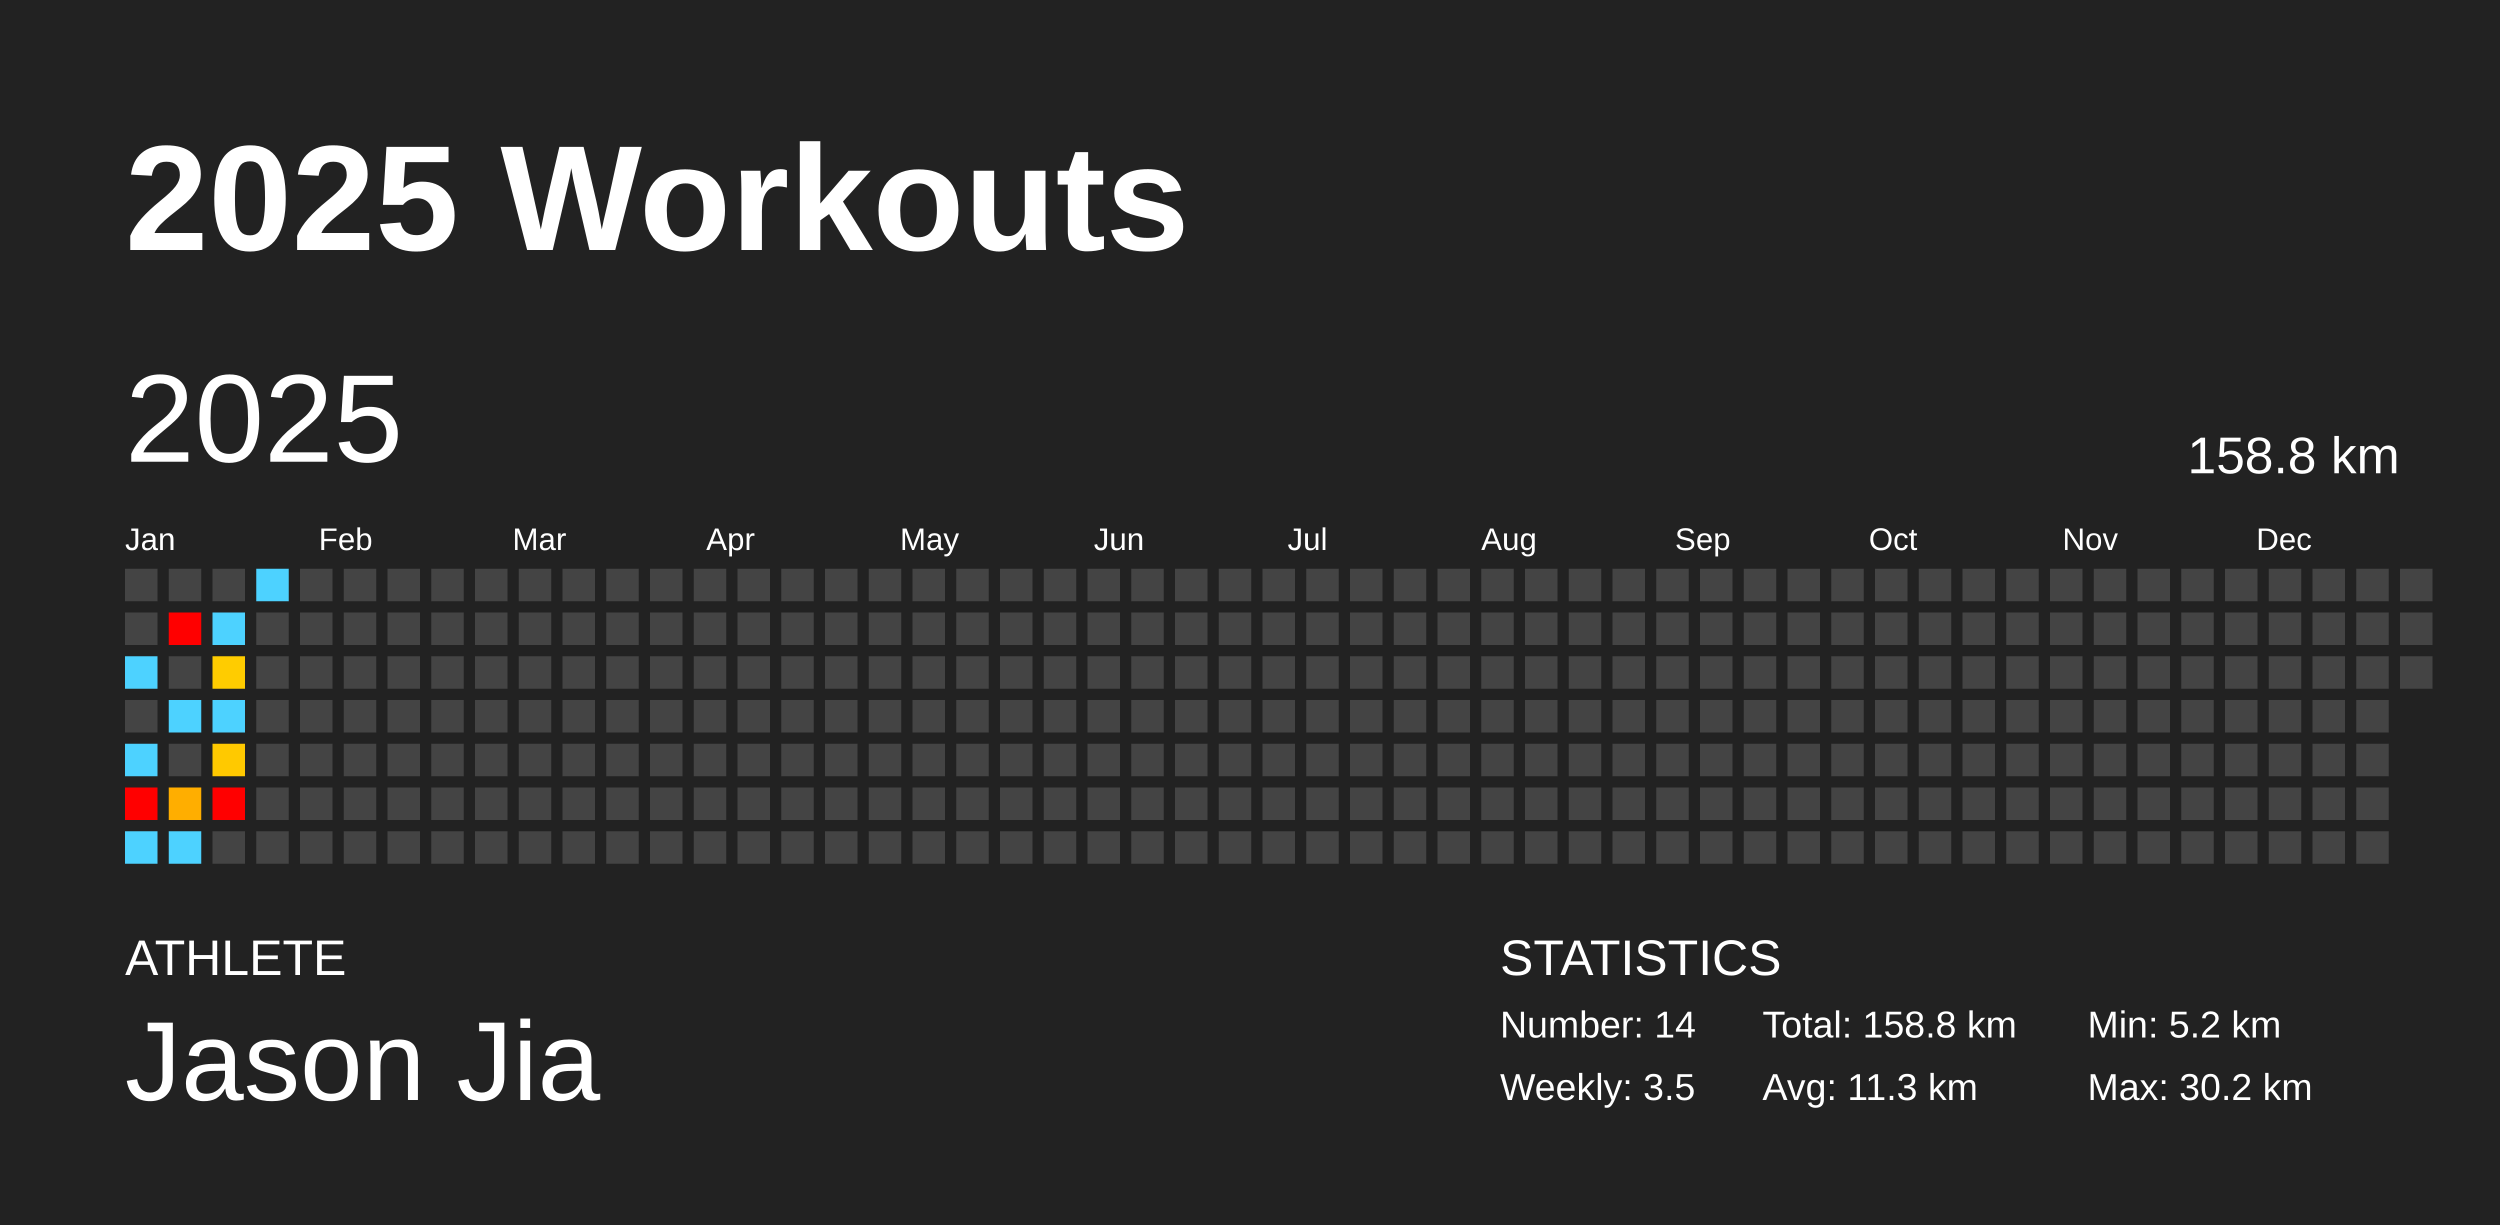
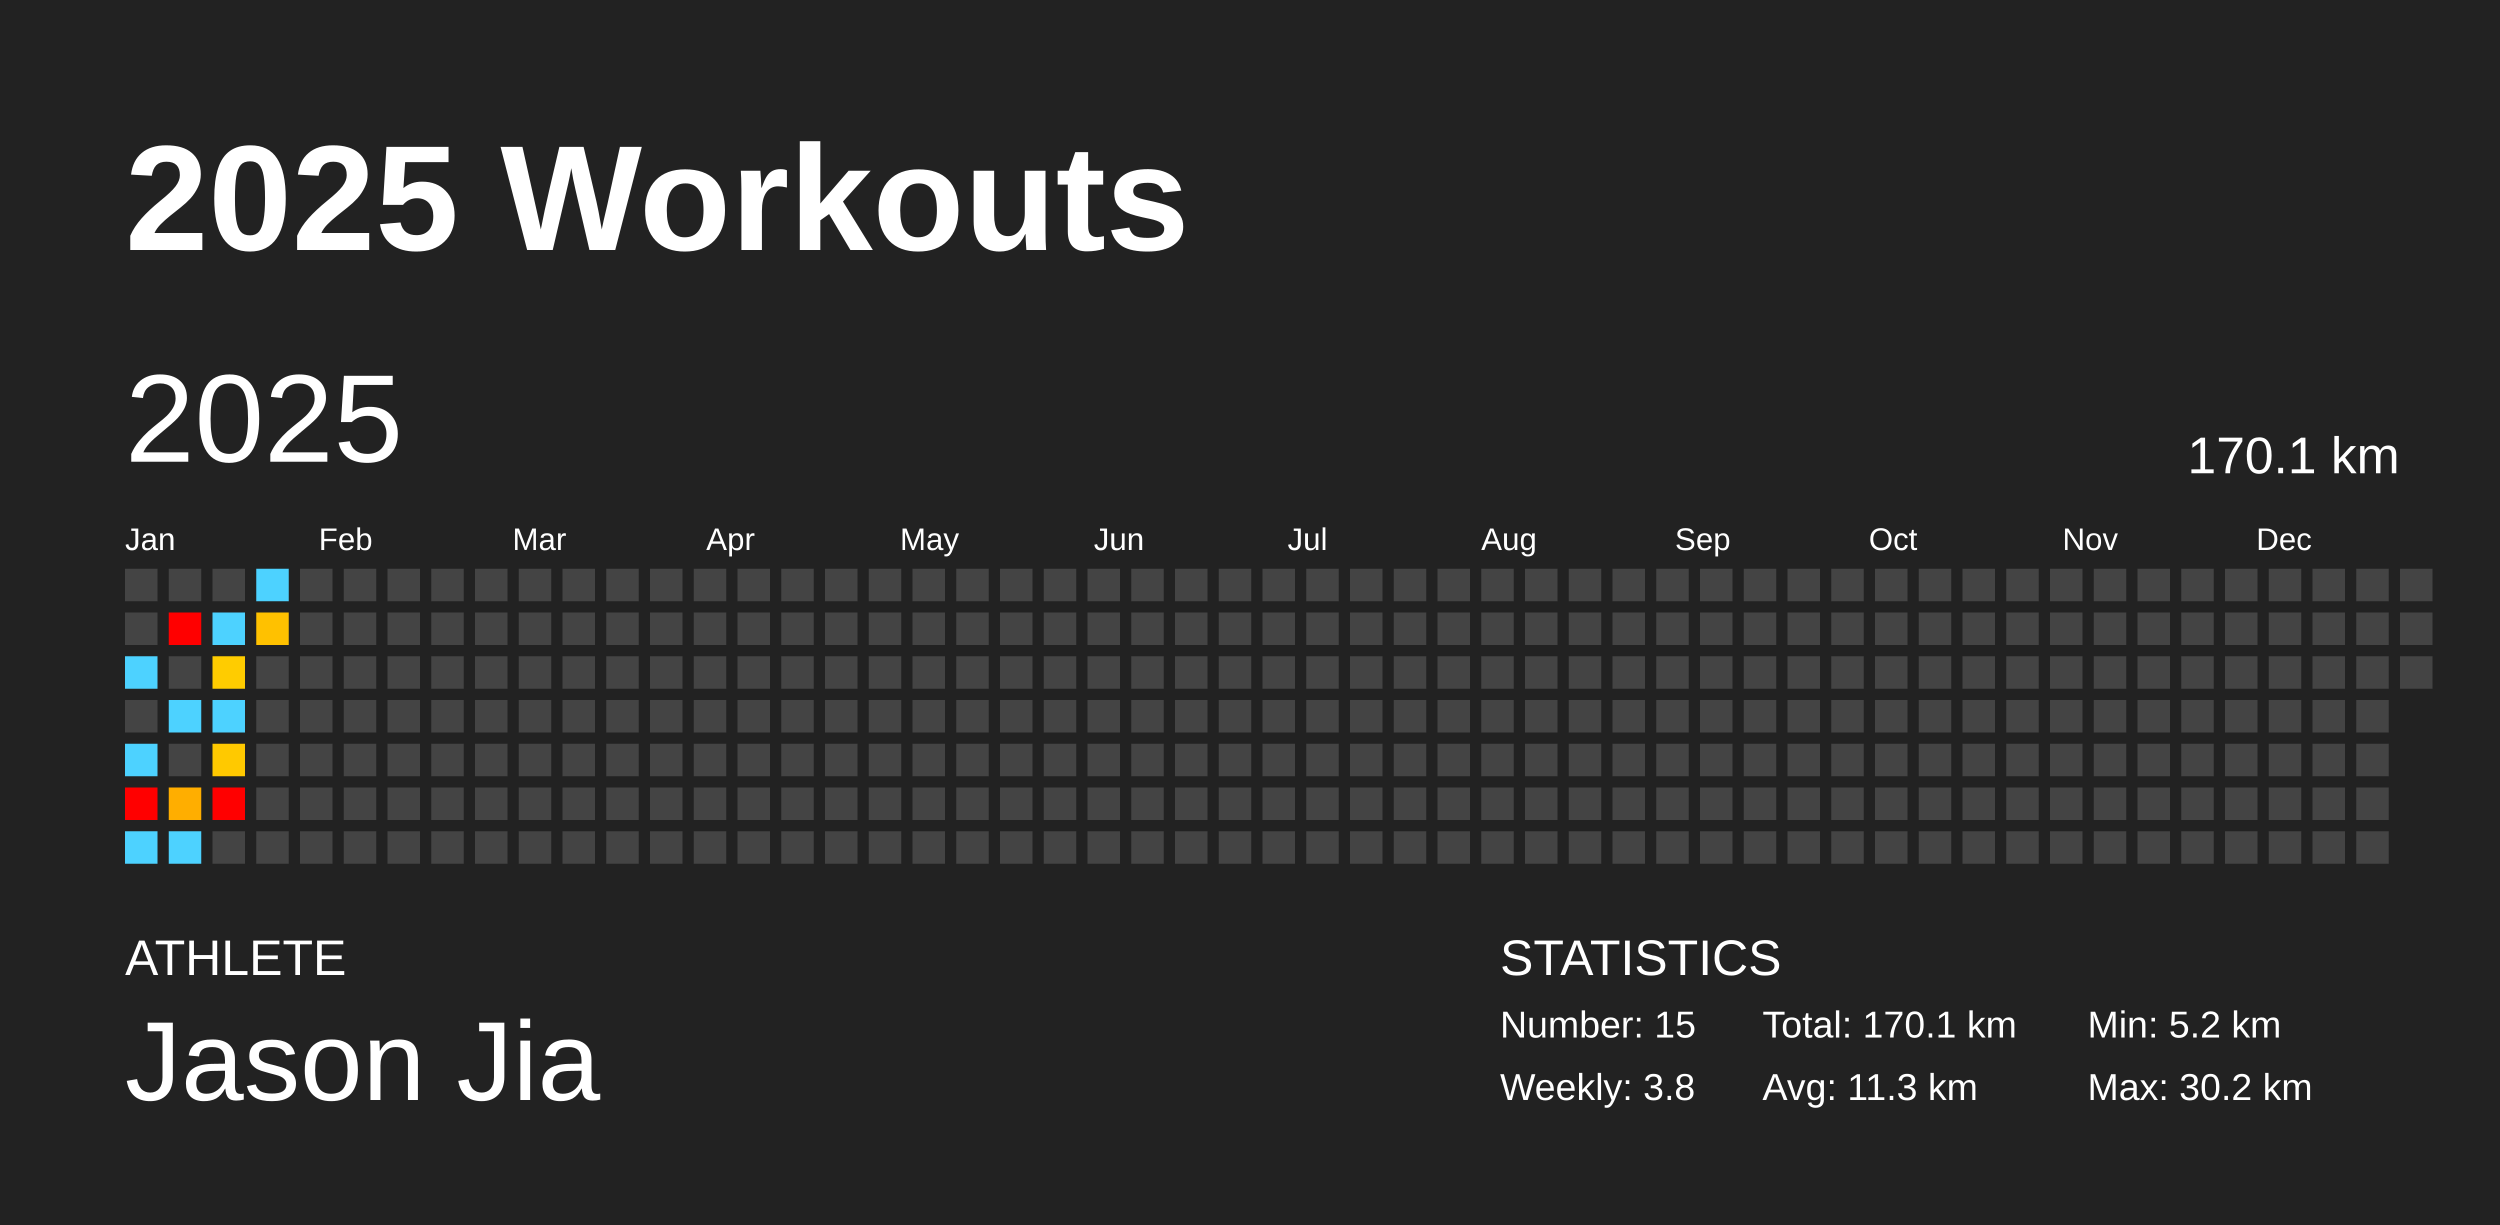
<svg xmlns="http://www.w3.org/2000/svg" baseProfile="full" height="98mm" version="1.1" viewBox="0,0,200,98" width="200mm">
  <defs />
  <rect fill="#222222" height="98" width="200" x="0" y="0" />
  <text fill="#FFFFFF" style="font-size:12px; font-family:Arial; font-weight:bold;" x="10" y="20">2025 Workouts</text>
  <text fill="#FFFFFF" style="font-size:4px; font-family:Arial" x="10" y="78">ATHLETE</text>
  <text fill="#FFFFFF" style="font-size:9px; font-family:Arial" x="10" y="88">Jason Jia</text>
  <text fill="#FFFFFF" style="font-size:4px; font-family:Arial" x="120" y="78">STATISTICS</text>
-   <text fill="#FFFFFF" style="font-size:3px; font-family:Arial" x="120" y="83">Number: 14</text>
-   <text fill="#FFFFFF" style="font-size:3px; font-family:Arial" x="120" y="88">Weekly: 3.5</text>
-   <text fill="#FFFFFF" style="font-size:3px; font-family:Arial" x="141" y="83">Total: 158.8 km</text>
+   <text fill="#FFFFFF" style="font-size:3px; font-family:Arial" x="120" y="83">Number: 15</text>
+   <text fill="#FFFFFF" style="font-size:3px; font-family:Arial" x="120" y="88">Weekly: 3.8</text>
+   <text fill="#FFFFFF" style="font-size:3px; font-family:Arial" x="141" y="83">Total: 170.1 km</text>
  <text fill="#FFFFFF" style="font-size:3px; font-family:Arial" x="141" y="88">Avg: 11.3 km</text>
  <text fill="#FFFFFF" style="font-size:3px; font-family:Arial" x="167" y="83">Min: 5.2 km</text>
  <text fill="#FFFFFF" style="font-size:3px; font-family:Arial" x="167" y="88">Max: 30.2 km</text>
  <text dominant-baseline="hanging" fill="#FFFFFF" style="font-size:10.0px; font-family:Arial;" x="10" y="30">2025</text>
-   <text dominant-baseline="hanging" fill="#FFFFFF" style="font-size:4.125px; font-family:Arial;" x="175" y="35">158.8 km</text>
+   <text dominant-baseline="hanging" fill="#FFFFFF" style="font-size:4.125px; font-family:Arial;" x="175" y="35">170.1 km</text>
  <text fill="#FFFFFF" style="font-size:2.5px; font-family:Arial" x="10.0" y="44">Jan</text>
  <text fill="#FFFFFF" style="font-size:2.5px; font-family:Arial" x="25.5" y="44">Feb</text>
  <text fill="#FFFFFF" style="font-size:2.5px; font-family:Arial" x="41.0" y="44">Mar</text>
  <text fill="#FFFFFF" style="font-size:2.5px; font-family:Arial" x="56.5" y="44">Apr</text>
  <text fill="#FFFFFF" style="font-size:2.5px; font-family:Arial" x="72.0" y="44">May</text>
  <text fill="#FFFFFF" style="font-size:2.5px; font-family:Arial" x="87.5" y="44">Jun</text>
  <text fill="#FFFFFF" style="font-size:2.5px; font-family:Arial" x="103.0" y="44">Jul</text>
  <text fill="#FFFFFF" style="font-size:2.5px; font-family:Arial" x="118.5" y="44">Aug</text>
  <text fill="#FFFFFF" style="font-size:2.5px; font-family:Arial" x="134.0" y="44">Sep</text>
  <text fill="#FFFFFF" style="font-size:2.5px; font-family:Arial" x="149.5" y="44">Oct</text>
  <text fill="#FFFFFF" style="font-size:2.5px; font-family:Arial" x="165.0" y="44">Nov</text>
  <text fill="#FFFFFF" style="font-size:2.5px; font-family:Arial" x="180.5" y="44">Dec</text>
  <rect fill="#444444" height="2.6" width="2.6" x="10.0" y="45.5" />
  <rect fill="#444444" height="2.6" width="2.6" x="10.0" y="49.0" />
  <rect fill="#4dd2ff" height="2.6" width="2.6" x="10.0" y="52.5" />
  <rect fill="#444444" height="2.6" width="2.6" x="10.0" y="56.0" />
  <rect fill="#4dd2ff" height="2.6" width="2.6" x="10.0" y="59.5" />
  <rect fill="red" height="2.6" width="2.6" x="10.0" y="63.0" />
  <rect fill="#4dd2ff" height="2.6" width="2.6" x="10.0" y="66.5" />
  <rect fill="#444444" height="2.6" width="2.6" x="13.5" y="45.5" />
  <rect fill="red" height="2.6" width="2.6" x="13.5" y="49.0" />
  <rect fill="#444444" height="2.6" width="2.6" x="13.5" y="52.5" />
  <rect fill="#4dd2ff" height="2.6" width="2.6" x="13.5" y="56.0" />
  <rect fill="#444444" height="2.6" width="2.6" x="13.5" y="59.5" />
  <rect fill="#ffae00" height="2.6" width="2.6" x="13.5" y="63.0" />
  <rect fill="#4dd2ff" height="2.6" width="2.6" x="13.5" y="66.5" />
  <rect fill="#444444" height="2.6" width="2.6" x="17.0" y="45.5" />
  <rect fill="#4dd2ff" height="2.6" width="2.6" x="17.0" y="49.0" />
  <rect fill="#ffcc00" height="2.6" width="2.6" x="17.0" y="52.5" />
  <rect fill="#4dd2ff" height="2.6" width="2.6" x="17.0" y="56.0" />
  <rect fill="#ffc900" height="2.6" width="2.6" x="17.0" y="59.5" />
  <rect fill="red" height="2.6" width="2.6" x="17.0" y="63.0" />
  <rect fill="#444444" height="2.6" width="2.6" x="17.0" y="66.5" />
  <rect fill="#4dd2ff" height="2.6" width="2.6" x="20.5" y="45.5" />
-   <rect fill="#444444" height="2.6" width="2.6" x="20.5" y="49.0" />
+   <rect fill="#ffc100" height="2.6" width="2.6" x="20.5" y="49.0" />
  <rect fill="#444444" height="2.6" width="2.6" x="20.5" y="52.5" />
  <rect fill="#444444" height="2.6" width="2.6" x="20.5" y="56.0" />
  <rect fill="#444444" height="2.6" width="2.6" x="20.5" y="59.5" />
  <rect fill="#444444" height="2.6" width="2.6" x="20.5" y="63.0" />
  <rect fill="#444444" height="2.6" width="2.6" x="20.5" y="66.5" />
  <rect fill="#444444" height="2.6" width="2.6" x="24.0" y="45.5" />
  <rect fill="#444444" height="2.6" width="2.6" x="24.0" y="49.0" />
  <rect fill="#444444" height="2.6" width="2.6" x="24.0" y="52.5" />
  <rect fill="#444444" height="2.6" width="2.6" x="24.0" y="56.0" />
  <rect fill="#444444" height="2.6" width="2.6" x="24.0" y="59.5" />
  <rect fill="#444444" height="2.6" width="2.6" x="24.0" y="63.0" />
  <rect fill="#444444" height="2.6" width="2.6" x="24.0" y="66.5" />
  <rect fill="#444444" height="2.6" width="2.6" x="27.5" y="45.5" />
  <rect fill="#444444" height="2.6" width="2.6" x="27.5" y="49.0" />
  <rect fill="#444444" height="2.6" width="2.6" x="27.5" y="52.5" />
  <rect fill="#444444" height="2.6" width="2.6" x="27.5" y="56.0" />
  <rect fill="#444444" height="2.6" width="2.6" x="27.5" y="59.5" />
  <rect fill="#444444" height="2.6" width="2.6" x="27.5" y="63.0" />
  <rect fill="#444444" height="2.6" width="2.6" x="27.5" y="66.5" />
  <rect fill="#444444" height="2.6" width="2.6" x="31.0" y="45.5" />
  <rect fill="#444444" height="2.6" width="2.6" x="31.0" y="49.0" />
  <rect fill="#444444" height="2.6" width="2.6" x="31.0" y="52.5" />
  <rect fill="#444444" height="2.6" width="2.6" x="31.0" y="56.0" />
  <rect fill="#444444" height="2.6" width="2.6" x="31.0" y="59.5" />
  <rect fill="#444444" height="2.6" width="2.6" x="31.0" y="63.0" />
  <rect fill="#444444" height="2.6" width="2.6" x="31.0" y="66.5" />
  <rect fill="#444444" height="2.6" width="2.6" x="34.5" y="45.5" />
  <rect fill="#444444" height="2.6" width="2.6" x="34.5" y="49.0" />
  <rect fill="#444444" height="2.6" width="2.6" x="34.5" y="52.5" />
  <rect fill="#444444" height="2.6" width="2.6" x="34.5" y="56.0" />
  <rect fill="#444444" height="2.6" width="2.6" x="34.5" y="59.5" />
  <rect fill="#444444" height="2.6" width="2.6" x="34.5" y="63.0" />
  <rect fill="#444444" height="2.6" width="2.6" x="34.5" y="66.5" />
  <rect fill="#444444" height="2.6" width="2.6" x="38.0" y="45.5" />
  <rect fill="#444444" height="2.6" width="2.6" x="38.0" y="49.0" />
  <rect fill="#444444" height="2.6" width="2.6" x="38.0" y="52.5" />
  <rect fill="#444444" height="2.6" width="2.6" x="38.0" y="56.0" />
  <rect fill="#444444" height="2.6" width="2.6" x="38.0" y="59.5" />
  <rect fill="#444444" height="2.6" width="2.6" x="38.0" y="63.0" />
  <rect fill="#444444" height="2.6" width="2.6" x="38.0" y="66.5" />
  <rect fill="#444444" height="2.6" width="2.6" x="41.5" y="45.5" />
  <rect fill="#444444" height="2.6" width="2.6" x="41.5" y="49.0" />
  <rect fill="#444444" height="2.6" width="2.6" x="41.5" y="52.5" />
  <rect fill="#444444" height="2.6" width="2.6" x="41.5" y="56.0" />
  <rect fill="#444444" height="2.6" width="2.6" x="41.5" y="59.5" />
  <rect fill="#444444" height="2.6" width="2.6" x="41.5" y="63.0" />
  <rect fill="#444444" height="2.6" width="2.6" x="41.5" y="66.5" />
  <rect fill="#444444" height="2.6" width="2.6" x="45.0" y="45.5" />
  <rect fill="#444444" height="2.6" width="2.6" x="45.0" y="49.0" />
  <rect fill="#444444" height="2.6" width="2.6" x="45.0" y="52.5" />
  <rect fill="#444444" height="2.6" width="2.6" x="45.0" y="56.0" />
  <rect fill="#444444" height="2.6" width="2.6" x="45.0" y="59.5" />
  <rect fill="#444444" height="2.6" width="2.6" x="45.0" y="63.0" />
  <rect fill="#444444" height="2.6" width="2.6" x="45.0" y="66.5" />
  <rect fill="#444444" height="2.6" width="2.6" x="48.5" y="45.5" />
  <rect fill="#444444" height="2.6" width="2.6" x="48.5" y="49.0" />
  <rect fill="#444444" height="2.6" width="2.6" x="48.5" y="52.5" />
  <rect fill="#444444" height="2.6" width="2.6" x="48.5" y="56.0" />
  <rect fill="#444444" height="2.6" width="2.6" x="48.5" y="59.5" />
  <rect fill="#444444" height="2.6" width="2.6" x="48.5" y="63.0" />
  <rect fill="#444444" height="2.6" width="2.6" x="48.5" y="66.5" />
  <rect fill="#444444" height="2.6" width="2.6" x="52.0" y="45.5" />
  <rect fill="#444444" height="2.6" width="2.6" x="52.0" y="49.0" />
  <rect fill="#444444" height="2.6" width="2.6" x="52.0" y="52.5" />
  <rect fill="#444444" height="2.6" width="2.6" x="52.0" y="56.0" />
  <rect fill="#444444" height="2.6" width="2.6" x="52.0" y="59.5" />
  <rect fill="#444444" height="2.6" width="2.6" x="52.0" y="63.0" />
  <rect fill="#444444" height="2.6" width="2.6" x="52.0" y="66.5" />
  <rect fill="#444444" height="2.6" width="2.6" x="55.5" y="45.5" />
  <rect fill="#444444" height="2.6" width="2.6" x="55.5" y="49.0" />
  <rect fill="#444444" height="2.6" width="2.6" x="55.5" y="52.5" />
  <rect fill="#444444" height="2.6" width="2.6" x="55.5" y="56.0" />
  <rect fill="#444444" height="2.6" width="2.6" x="55.5" y="59.5" />
  <rect fill="#444444" height="2.6" width="2.6" x="55.5" y="63.0" />
  <rect fill="#444444" height="2.6" width="2.6" x="55.5" y="66.5" />
  <rect fill="#444444" height="2.6" width="2.6" x="59.0" y="45.5" />
  <rect fill="#444444" height="2.6" width="2.6" x="59.0" y="49.0" />
  <rect fill="#444444" height="2.6" width="2.6" x="59.0" y="52.5" />
  <rect fill="#444444" height="2.6" width="2.6" x="59.0" y="56.0" />
  <rect fill="#444444" height="2.6" width="2.6" x="59.0" y="59.5" />
  <rect fill="#444444" height="2.6" width="2.6" x="59.0" y="63.0" />
  <rect fill="#444444" height="2.6" width="2.6" x="59.0" y="66.5" />
  <rect fill="#444444" height="2.6" width="2.6" x="62.5" y="45.5" />
  <rect fill="#444444" height="2.6" width="2.6" x="62.5" y="49.0" />
  <rect fill="#444444" height="2.6" width="2.6" x="62.5" y="52.5" />
  <rect fill="#444444" height="2.6" width="2.6" x="62.5" y="56.0" />
  <rect fill="#444444" height="2.6" width="2.6" x="62.5" y="59.5" />
  <rect fill="#444444" height="2.6" width="2.6" x="62.5" y="63.0" />
  <rect fill="#444444" height="2.6" width="2.6" x="62.5" y="66.5" />
  <rect fill="#444444" height="2.6" width="2.6" x="66.0" y="45.5" />
  <rect fill="#444444" height="2.6" width="2.6" x="66.0" y="49.0" />
  <rect fill="#444444" height="2.6" width="2.6" x="66.0" y="52.5" />
  <rect fill="#444444" height="2.6" width="2.6" x="66.0" y="56.0" />
  <rect fill="#444444" height="2.6" width="2.6" x="66.0" y="59.5" />
  <rect fill="#444444" height="2.6" width="2.6" x="66.0" y="63.0" />
  <rect fill="#444444" height="2.6" width="2.6" x="66.0" y="66.5" />
  <rect fill="#444444" height="2.6" width="2.6" x="69.5" y="45.5" />
  <rect fill="#444444" height="2.6" width="2.6" x="69.5" y="49.0" />
  <rect fill="#444444" height="2.6" width="2.6" x="69.5" y="52.5" />
  <rect fill="#444444" height="2.6" width="2.6" x="69.5" y="56.0" />
  <rect fill="#444444" height="2.6" width="2.6" x="69.5" y="59.5" />
  <rect fill="#444444" height="2.6" width="2.6" x="69.5" y="63.0" />
  <rect fill="#444444" height="2.6" width="2.6" x="69.5" y="66.5" />
  <rect fill="#444444" height="2.6" width="2.6" x="73.0" y="45.5" />
  <rect fill="#444444" height="2.6" width="2.6" x="73.0" y="49.0" />
  <rect fill="#444444" height="2.6" width="2.6" x="73.0" y="52.5" />
  <rect fill="#444444" height="2.6" width="2.6" x="73.0" y="56.0" />
  <rect fill="#444444" height="2.6" width="2.6" x="73.0" y="59.5" />
  <rect fill="#444444" height="2.6" width="2.6" x="73.0" y="63.0" />
  <rect fill="#444444" height="2.6" width="2.6" x="73.0" y="66.5" />
  <rect fill="#444444" height="2.6" width="2.6" x="76.5" y="45.5" />
  <rect fill="#444444" height="2.6" width="2.6" x="76.5" y="49.0" />
  <rect fill="#444444" height="2.6" width="2.6" x="76.5" y="52.5" />
  <rect fill="#444444" height="2.6" width="2.6" x="76.5" y="56.0" />
  <rect fill="#444444" height="2.6" width="2.6" x="76.5" y="59.5" />
  <rect fill="#444444" height="2.6" width="2.6" x="76.5" y="63.0" />
  <rect fill="#444444" height="2.6" width="2.6" x="76.5" y="66.5" />
  <rect fill="#444444" height="2.6" width="2.6" x="80.0" y="45.5" />
  <rect fill="#444444" height="2.6" width="2.6" x="80.0" y="49.0" />
  <rect fill="#444444" height="2.6" width="2.6" x="80.0" y="52.5" />
  <rect fill="#444444" height="2.6" width="2.6" x="80.0" y="56.0" />
  <rect fill="#444444" height="2.6" width="2.6" x="80.0" y="59.5" />
  <rect fill="#444444" height="2.6" width="2.6" x="80.0" y="63.0" />
  <rect fill="#444444" height="2.6" width="2.6" x="80.0" y="66.5" />
  <rect fill="#444444" height="2.6" width="2.6" x="83.5" y="45.5" />
  <rect fill="#444444" height="2.6" width="2.6" x="83.5" y="49.0" />
  <rect fill="#444444" height="2.6" width="2.6" x="83.5" y="52.5" />
  <rect fill="#444444" height="2.6" width="2.6" x="83.5" y="56.0" />
  <rect fill="#444444" height="2.6" width="2.6" x="83.5" y="59.5" />
  <rect fill="#444444" height="2.6" width="2.6" x="83.5" y="63.0" />
  <rect fill="#444444" height="2.6" width="2.6" x="83.5" y="66.5" />
  <rect fill="#444444" height="2.6" width="2.6" x="87.0" y="45.5" />
  <rect fill="#444444" height="2.6" width="2.6" x="87.0" y="49.0" />
  <rect fill="#444444" height="2.6" width="2.6" x="87.0" y="52.5" />
  <rect fill="#444444" height="2.6" width="2.6" x="87.0" y="56.0" />
  <rect fill="#444444" height="2.6" width="2.6" x="87.0" y="59.5" />
  <rect fill="#444444" height="2.6" width="2.6" x="87.0" y="63.0" />
  <rect fill="#444444" height="2.6" width="2.6" x="87.0" y="66.5" />
  <rect fill="#444444" height="2.6" width="2.6" x="90.5" y="45.5" />
  <rect fill="#444444" height="2.6" width="2.6" x="90.5" y="49.0" />
  <rect fill="#444444" height="2.6" width="2.6" x="90.5" y="52.5" />
  <rect fill="#444444" height="2.6" width="2.6" x="90.5" y="56.0" />
  <rect fill="#444444" height="2.6" width="2.6" x="90.5" y="59.5" />
  <rect fill="#444444" height="2.6" width="2.6" x="90.5" y="63.0" />
  <rect fill="#444444" height="2.6" width="2.6" x="90.5" y="66.5" />
  <rect fill="#444444" height="2.6" width="2.6" x="94.0" y="45.5" />
  <rect fill="#444444" height="2.6" width="2.6" x="94.0" y="49.0" />
  <rect fill="#444444" height="2.6" width="2.6" x="94.0" y="52.5" />
  <rect fill="#444444" height="2.6" width="2.6" x="94.0" y="56.0" />
  <rect fill="#444444" height="2.6" width="2.6" x="94.0" y="59.5" />
  <rect fill="#444444" height="2.6" width="2.6" x="94.0" y="63.0" />
  <rect fill="#444444" height="2.6" width="2.6" x="94.0" y="66.5" />
  <rect fill="#444444" height="2.6" width="2.6" x="97.5" y="45.5" />
  <rect fill="#444444" height="2.6" width="2.6" x="97.5" y="49.0" />
  <rect fill="#444444" height="2.6" width="2.6" x="97.5" y="52.5" />
  <rect fill="#444444" height="2.6" width="2.6" x="97.5" y="56.0" />
  <rect fill="#444444" height="2.6" width="2.6" x="97.5" y="59.5" />
  <rect fill="#444444" height="2.6" width="2.6" x="97.5" y="63.0" />
  <rect fill="#444444" height="2.6" width="2.6" x="97.5" y="66.5" />
  <rect fill="#444444" height="2.6" width="2.6" x="101.0" y="45.5" />
  <rect fill="#444444" height="2.6" width="2.6" x="101.0" y="49.0" />
  <rect fill="#444444" height="2.6" width="2.6" x="101.0" y="52.5" />
  <rect fill="#444444" height="2.6" width="2.6" x="101.0" y="56.0" />
  <rect fill="#444444" height="2.6" width="2.6" x="101.0" y="59.5" />
  <rect fill="#444444" height="2.6" width="2.6" x="101.0" y="63.0" />
  <rect fill="#444444" height="2.6" width="2.6" x="101.0" y="66.5" />
  <rect fill="#444444" height="2.6" width="2.6" x="104.5" y="45.5" />
  <rect fill="#444444" height="2.6" width="2.6" x="104.5" y="49.0" />
  <rect fill="#444444" height="2.6" width="2.6" x="104.5" y="52.5" />
  <rect fill="#444444" height="2.6" width="2.6" x="104.5" y="56.0" />
  <rect fill="#444444" height="2.6" width="2.6" x="104.5" y="59.5" />
  <rect fill="#444444" height="2.6" width="2.6" x="104.5" y="63.0" />
  <rect fill="#444444" height="2.6" width="2.6" x="104.5" y="66.5" />
  <rect fill="#444444" height="2.6" width="2.6" x="108.0" y="45.5" />
  <rect fill="#444444" height="2.6" width="2.6" x="108.0" y="49.0" />
  <rect fill="#444444" height="2.6" width="2.6" x="108.0" y="52.5" />
  <rect fill="#444444" height="2.6" width="2.6" x="108.0" y="56.0" />
  <rect fill="#444444" height="2.6" width="2.6" x="108.0" y="59.5" />
  <rect fill="#444444" height="2.6" width="2.6" x="108.0" y="63.0" />
  <rect fill="#444444" height="2.6" width="2.6" x="108.0" y="66.5" />
  <rect fill="#444444" height="2.6" width="2.6" x="111.5" y="45.5" />
  <rect fill="#444444" height="2.6" width="2.6" x="111.5" y="49.0" />
  <rect fill="#444444" height="2.6" width="2.6" x="111.5" y="52.5" />
  <rect fill="#444444" height="2.6" width="2.6" x="111.5" y="56.0" />
  <rect fill="#444444" height="2.6" width="2.6" x="111.5" y="59.5" />
  <rect fill="#444444" height="2.6" width="2.6" x="111.5" y="63.0" />
  <rect fill="#444444" height="2.6" width="2.6" x="111.5" y="66.5" />
  <rect fill="#444444" height="2.6" width="2.6" x="115.0" y="45.5" />
  <rect fill="#444444" height="2.6" width="2.6" x="115.0" y="49.0" />
  <rect fill="#444444" height="2.6" width="2.6" x="115.0" y="52.5" />
  <rect fill="#444444" height="2.6" width="2.6" x="115.0" y="56.0" />
  <rect fill="#444444" height="2.6" width="2.6" x="115.0" y="59.5" />
  <rect fill="#444444" height="2.6" width="2.6" x="115.0" y="63.0" />
  <rect fill="#444444" height="2.6" width="2.6" x="115.0" y="66.5" />
  <rect fill="#444444" height="2.6" width="2.6" x="118.5" y="45.5" />
  <rect fill="#444444" height="2.6" width="2.6" x="118.5" y="49.0" />
  <rect fill="#444444" height="2.6" width="2.6" x="118.5" y="52.5" />
  <rect fill="#444444" height="2.6" width="2.6" x="118.5" y="56.0" />
  <rect fill="#444444" height="2.6" width="2.6" x="118.5" y="59.5" />
  <rect fill="#444444" height="2.6" width="2.6" x="118.5" y="63.0" />
  <rect fill="#444444" height="2.6" width="2.6" x="118.5" y="66.5" />
  <rect fill="#444444" height="2.6" width="2.6" x="122.0" y="45.5" />
  <rect fill="#444444" height="2.6" width="2.6" x="122.0" y="49.0" />
  <rect fill="#444444" height="2.6" width="2.6" x="122.0" y="52.5" />
  <rect fill="#444444" height="2.6" width="2.6" x="122.0" y="56.0" />
  <rect fill="#444444" height="2.6" width="2.6" x="122.0" y="59.5" />
  <rect fill="#444444" height="2.6" width="2.6" x="122.0" y="63.0" />
  <rect fill="#444444" height="2.6" width="2.6" x="122.0" y="66.5" />
  <rect fill="#444444" height="2.6" width="2.6" x="125.5" y="45.5" />
  <rect fill="#444444" height="2.6" width="2.6" x="125.5" y="49.0" />
  <rect fill="#444444" height="2.6" width="2.6" x="125.5" y="52.5" />
  <rect fill="#444444" height="2.6" width="2.6" x="125.5" y="56.0" />
  <rect fill="#444444" height="2.6" width="2.6" x="125.5" y="59.5" />
  <rect fill="#444444" height="2.6" width="2.6" x="125.5" y="63.0" />
  <rect fill="#444444" height="2.6" width="2.6" x="125.5" y="66.5" />
  <rect fill="#444444" height="2.6" width="2.6" x="129.0" y="45.5" />
  <rect fill="#444444" height="2.6" width="2.6" x="129.0" y="49.0" />
  <rect fill="#444444" height="2.6" width="2.6" x="129.0" y="52.5" />
  <rect fill="#444444" height="2.6" width="2.6" x="129.0" y="56.0" />
  <rect fill="#444444" height="2.6" width="2.6" x="129.0" y="59.5" />
  <rect fill="#444444" height="2.6" width="2.6" x="129.0" y="63.0" />
  <rect fill="#444444" height="2.6" width="2.6" x="129.0" y="66.5" />
  <rect fill="#444444" height="2.6" width="2.6" x="132.5" y="45.5" />
  <rect fill="#444444" height="2.6" width="2.6" x="132.5" y="49.0" />
  <rect fill="#444444" height="2.6" width="2.6" x="132.5" y="52.5" />
  <rect fill="#444444" height="2.6" width="2.6" x="132.5" y="56.0" />
  <rect fill="#444444" height="2.6" width="2.6" x="132.5" y="59.5" />
  <rect fill="#444444" height="2.6" width="2.6" x="132.5" y="63.0" />
  <rect fill="#444444" height="2.6" width="2.6" x="132.5" y="66.5" />
  <rect fill="#444444" height="2.6" width="2.6" x="136.0" y="45.5" />
  <rect fill="#444444" height="2.6" width="2.6" x="136.0" y="49.0" />
  <rect fill="#444444" height="2.6" width="2.6" x="136.0" y="52.5" />
  <rect fill="#444444" height="2.6" width="2.6" x="136.0" y="56.0" />
  <rect fill="#444444" height="2.6" width="2.6" x="136.0" y="59.5" />
  <rect fill="#444444" height="2.6" width="2.6" x="136.0" y="63.0" />
  <rect fill="#444444" height="2.6" width="2.6" x="136.0" y="66.5" />
  <rect fill="#444444" height="2.6" width="2.6" x="139.5" y="45.5" />
  <rect fill="#444444" height="2.6" width="2.6" x="139.5" y="49.0" />
  <rect fill="#444444" height="2.6" width="2.6" x="139.5" y="52.5" />
  <rect fill="#444444" height="2.6" width="2.6" x="139.5" y="56.0" />
  <rect fill="#444444" height="2.6" width="2.6" x="139.5" y="59.5" />
  <rect fill="#444444" height="2.6" width="2.6" x="139.5" y="63.0" />
  <rect fill="#444444" height="2.6" width="2.6" x="139.5" y="66.5" />
  <rect fill="#444444" height="2.6" width="2.6" x="143.0" y="45.5" />
  <rect fill="#444444" height="2.6" width="2.6" x="143.0" y="49.0" />
  <rect fill="#444444" height="2.6" width="2.6" x="143.0" y="52.5" />
  <rect fill="#444444" height="2.6" width="2.6" x="143.0" y="56.0" />
  <rect fill="#444444" height="2.6" width="2.6" x="143.0" y="59.5" />
  <rect fill="#444444" height="2.6" width="2.6" x="143.0" y="63.0" />
  <rect fill="#444444" height="2.6" width="2.6" x="143.0" y="66.5" />
  <rect fill="#444444" height="2.6" width="2.6" x="146.5" y="45.5" />
  <rect fill="#444444" height="2.6" width="2.6" x="146.5" y="49.0" />
  <rect fill="#444444" height="2.6" width="2.6" x="146.5" y="52.5" />
  <rect fill="#444444" height="2.6" width="2.6" x="146.5" y="56.0" />
  <rect fill="#444444" height="2.6" width="2.6" x="146.5" y="59.5" />
  <rect fill="#444444" height="2.6" width="2.6" x="146.5" y="63.0" />
  <rect fill="#444444" height="2.6" width="2.6" x="146.5" y="66.5" />
  <rect fill="#444444" height="2.6" width="2.6" x="150.0" y="45.5" />
  <rect fill="#444444" height="2.6" width="2.6" x="150.0" y="49.0" />
  <rect fill="#444444" height="2.6" width="2.6" x="150.0" y="52.5" />
  <rect fill="#444444" height="2.6" width="2.6" x="150.0" y="56.0" />
  <rect fill="#444444" height="2.6" width="2.6" x="150.0" y="59.5" />
  <rect fill="#444444" height="2.6" width="2.6" x="150.0" y="63.0" />
  <rect fill="#444444" height="2.6" width="2.6" x="150.0" y="66.5" />
  <rect fill="#444444" height="2.6" width="2.6" x="153.5" y="45.5" />
  <rect fill="#444444" height="2.6" width="2.6" x="153.5" y="49.0" />
  <rect fill="#444444" height="2.6" width="2.6" x="153.5" y="52.5" />
  <rect fill="#444444" height="2.6" width="2.6" x="153.5" y="56.0" />
  <rect fill="#444444" height="2.6" width="2.6" x="153.5" y="59.5" />
  <rect fill="#444444" height="2.6" width="2.6" x="153.5" y="63.0" />
  <rect fill="#444444" height="2.6" width="2.6" x="153.5" y="66.5" />
  <rect fill="#444444" height="2.6" width="2.6" x="157.0" y="45.5" />
  <rect fill="#444444" height="2.6" width="2.6" x="157.0" y="49.0" />
  <rect fill="#444444" height="2.6" width="2.6" x="157.0" y="52.5" />
  <rect fill="#444444" height="2.6" width="2.6" x="157.0" y="56.0" />
  <rect fill="#444444" height="2.6" width="2.6" x="157.0" y="59.5" />
  <rect fill="#444444" height="2.6" width="2.6" x="157.0" y="63.0" />
  <rect fill="#444444" height="2.6" width="2.6" x="157.0" y="66.5" />
  <rect fill="#444444" height="2.6" width="2.6" x="160.5" y="45.5" />
  <rect fill="#444444" height="2.6" width="2.6" x="160.5" y="49.0" />
  <rect fill="#444444" height="2.6" width="2.6" x="160.5" y="52.5" />
  <rect fill="#444444" height="2.6" width="2.6" x="160.5" y="56.0" />
  <rect fill="#444444" height="2.6" width="2.6" x="160.5" y="59.5" />
  <rect fill="#444444" height="2.6" width="2.6" x="160.5" y="63.0" />
  <rect fill="#444444" height="2.6" width="2.6" x="160.5" y="66.5" />
  <rect fill="#444444" height="2.6" width="2.6" x="164.0" y="45.5" />
  <rect fill="#444444" height="2.6" width="2.6" x="164.0" y="49.0" />
  <rect fill="#444444" height="2.6" width="2.6" x="164.0" y="52.5" />
  <rect fill="#444444" height="2.6" width="2.6" x="164.0" y="56.0" />
  <rect fill="#444444" height="2.6" width="2.6" x="164.0" y="59.5" />
  <rect fill="#444444" height="2.6" width="2.6" x="164.0" y="63.0" />
  <rect fill="#444444" height="2.6" width="2.6" x="164.0" y="66.5" />
  <rect fill="#444444" height="2.6" width="2.6" x="167.5" y="45.5" />
  <rect fill="#444444" height="2.6" width="2.6" x="167.5" y="49.0" />
  <rect fill="#444444" height="2.6" width="2.6" x="167.5" y="52.5" />
  <rect fill="#444444" height="2.6" width="2.6" x="167.5" y="56.0" />
  <rect fill="#444444" height="2.6" width="2.6" x="167.5" y="59.5" />
  <rect fill="#444444" height="2.6" width="2.6" x="167.5" y="63.0" />
  <rect fill="#444444" height="2.6" width="2.6" x="167.5" y="66.5" />
  <rect fill="#444444" height="2.6" width="2.6" x="171.0" y="45.5" />
  <rect fill="#444444" height="2.6" width="2.6" x="171.0" y="49.0" />
  <rect fill="#444444" height="2.6" width="2.6" x="171.0" y="52.5" />
  <rect fill="#444444" height="2.6" width="2.6" x="171.0" y="56.0" />
  <rect fill="#444444" height="2.6" width="2.6" x="171.0" y="59.5" />
  <rect fill="#444444" height="2.6" width="2.6" x="171.0" y="63.0" />
  <rect fill="#444444" height="2.6" width="2.6" x="171.0" y="66.5" />
  <rect fill="#444444" height="2.6" width="2.6" x="174.5" y="45.5" />
  <rect fill="#444444" height="2.6" width="2.6" x="174.5" y="49.0" />
  <rect fill="#444444" height="2.6" width="2.6" x="174.5" y="52.5" />
  <rect fill="#444444" height="2.6" width="2.6" x="174.5" y="56.0" />
  <rect fill="#444444" height="2.6" width="2.6" x="174.5" y="59.5" />
  <rect fill="#444444" height="2.6" width="2.6" x="174.5" y="63.0" />
  <rect fill="#444444" height="2.6" width="2.6" x="174.5" y="66.5" />
  <rect fill="#444444" height="2.6" width="2.6" x="178.0" y="45.5" />
  <rect fill="#444444" height="2.6" width="2.6" x="178.0" y="49.0" />
  <rect fill="#444444" height="2.6" width="2.6" x="178.0" y="52.5" />
  <rect fill="#444444" height="2.6" width="2.6" x="178.0" y="56.0" />
  <rect fill="#444444" height="2.6" width="2.6" x="178.0" y="59.5" />
  <rect fill="#444444" height="2.6" width="2.6" x="178.0" y="63.0" />
  <rect fill="#444444" height="2.6" width="2.6" x="178.0" y="66.5" />
  <rect fill="#444444" height="2.6" width="2.6" x="181.5" y="45.5" />
  <rect fill="#444444" height="2.6" width="2.6" x="181.5" y="49.0" />
  <rect fill="#444444" height="2.6" width="2.6" x="181.5" y="52.5" />
  <rect fill="#444444" height="2.6" width="2.6" x="181.5" y="56.0" />
  <rect fill="#444444" height="2.6" width="2.6" x="181.5" y="59.5" />
  <rect fill="#444444" height="2.6" width="2.6" x="181.5" y="63.0" />
  <rect fill="#444444" height="2.6" width="2.6" x="181.5" y="66.5" />
  <rect fill="#444444" height="2.6" width="2.6" x="185.0" y="45.5" />
  <rect fill="#444444" height="2.6" width="2.6" x="185.0" y="49.0" />
  <rect fill="#444444" height="2.6" width="2.6" x="185.0" y="52.5" />
  <rect fill="#444444" height="2.6" width="2.6" x="185.0" y="56.0" />
  <rect fill="#444444" height="2.6" width="2.6" x="185.0" y="59.5" />
  <rect fill="#444444" height="2.6" width="2.6" x="185.0" y="63.0" />
  <rect fill="#444444" height="2.6" width="2.6" x="185.0" y="66.5" />
  <rect fill="#444444" height="2.6" width="2.6" x="188.5" y="45.5" />
  <rect fill="#444444" height="2.6" width="2.6" x="188.5" y="49.0" />
  <rect fill="#444444" height="2.6" width="2.6" x="188.5" y="52.5" />
  <rect fill="#444444" height="2.6" width="2.6" x="188.5" y="56.0" />
  <rect fill="#444444" height="2.6" width="2.6" x="188.5" y="59.5" />
  <rect fill="#444444" height="2.6" width="2.6" x="188.5" y="63.0" />
  <rect fill="#444444" height="2.6" width="2.6" x="188.5" y="66.5" />
  <rect fill="#444444" height="2.6" width="2.6" x="192.0" y="45.5" />
  <rect fill="#444444" height="2.6" width="2.6" x="192.0" y="49.0" />
  <rect fill="#444444" height="2.6" width="2.6" x="192.0" y="52.5" />
</svg>
